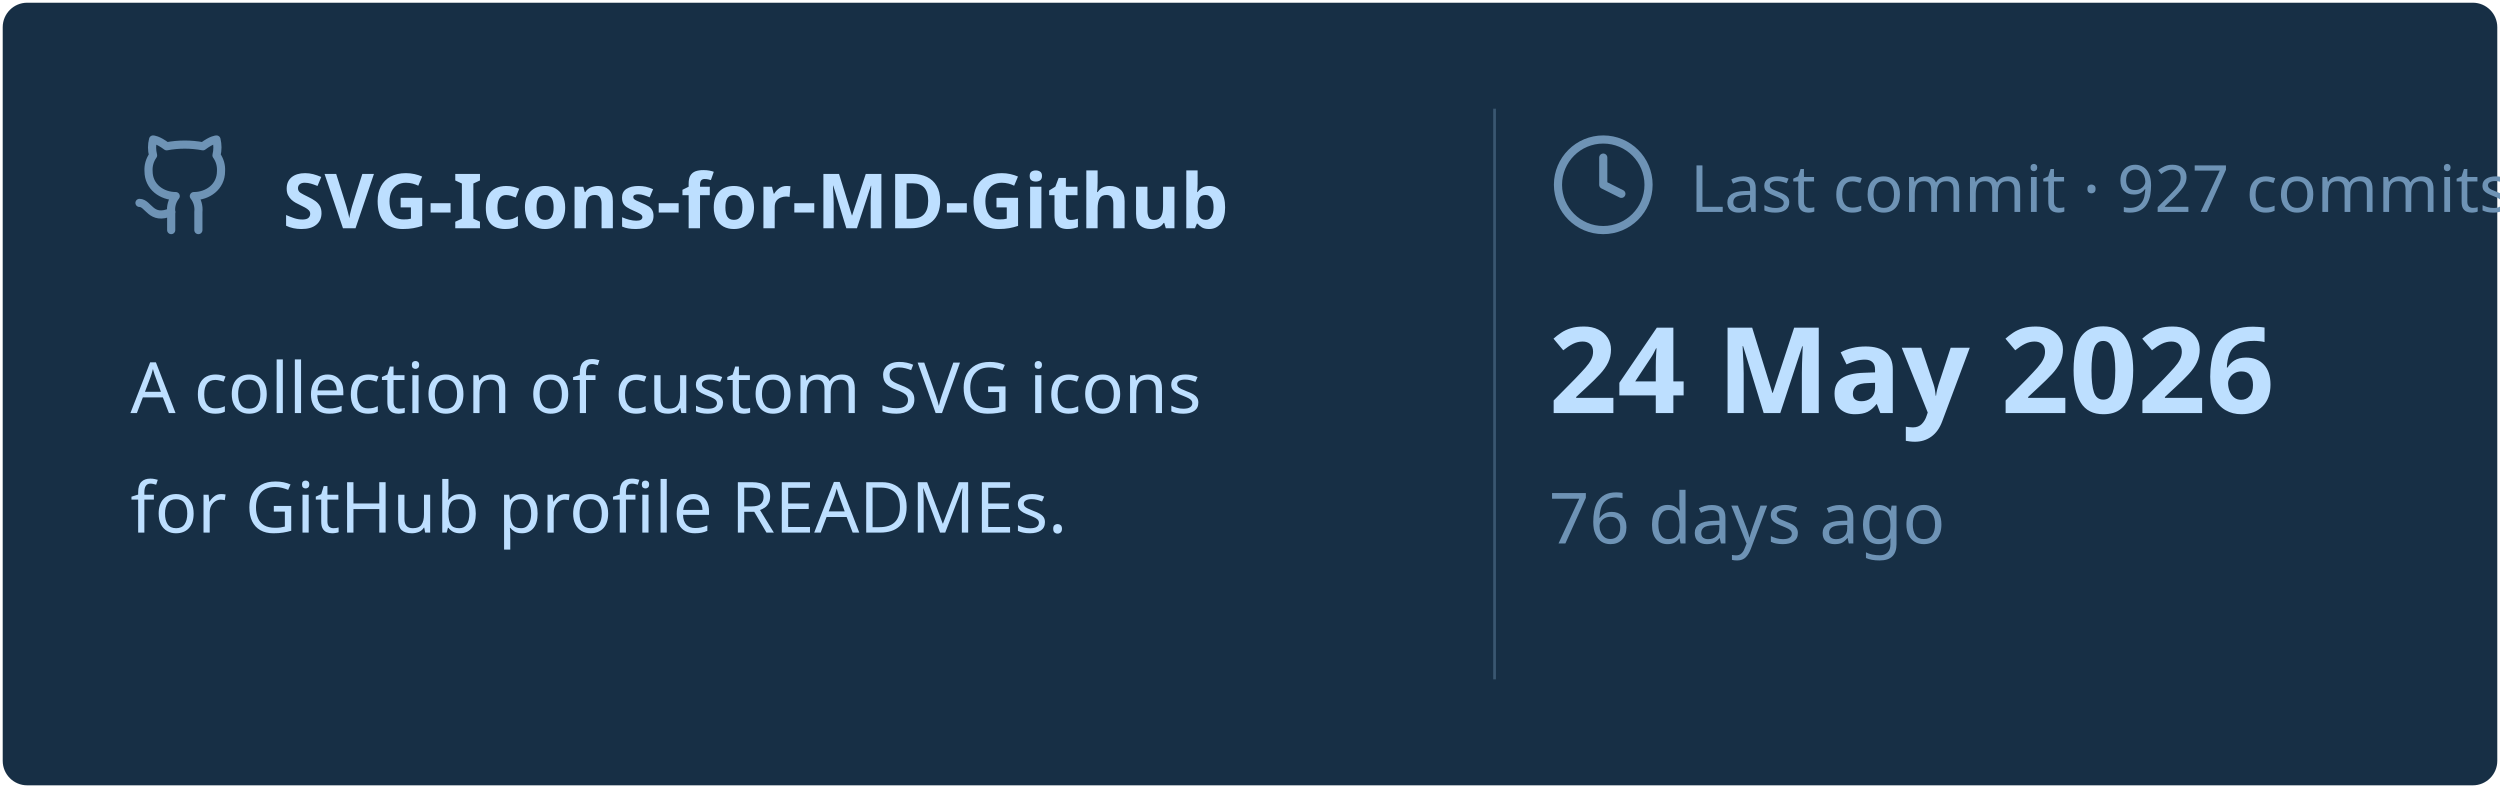
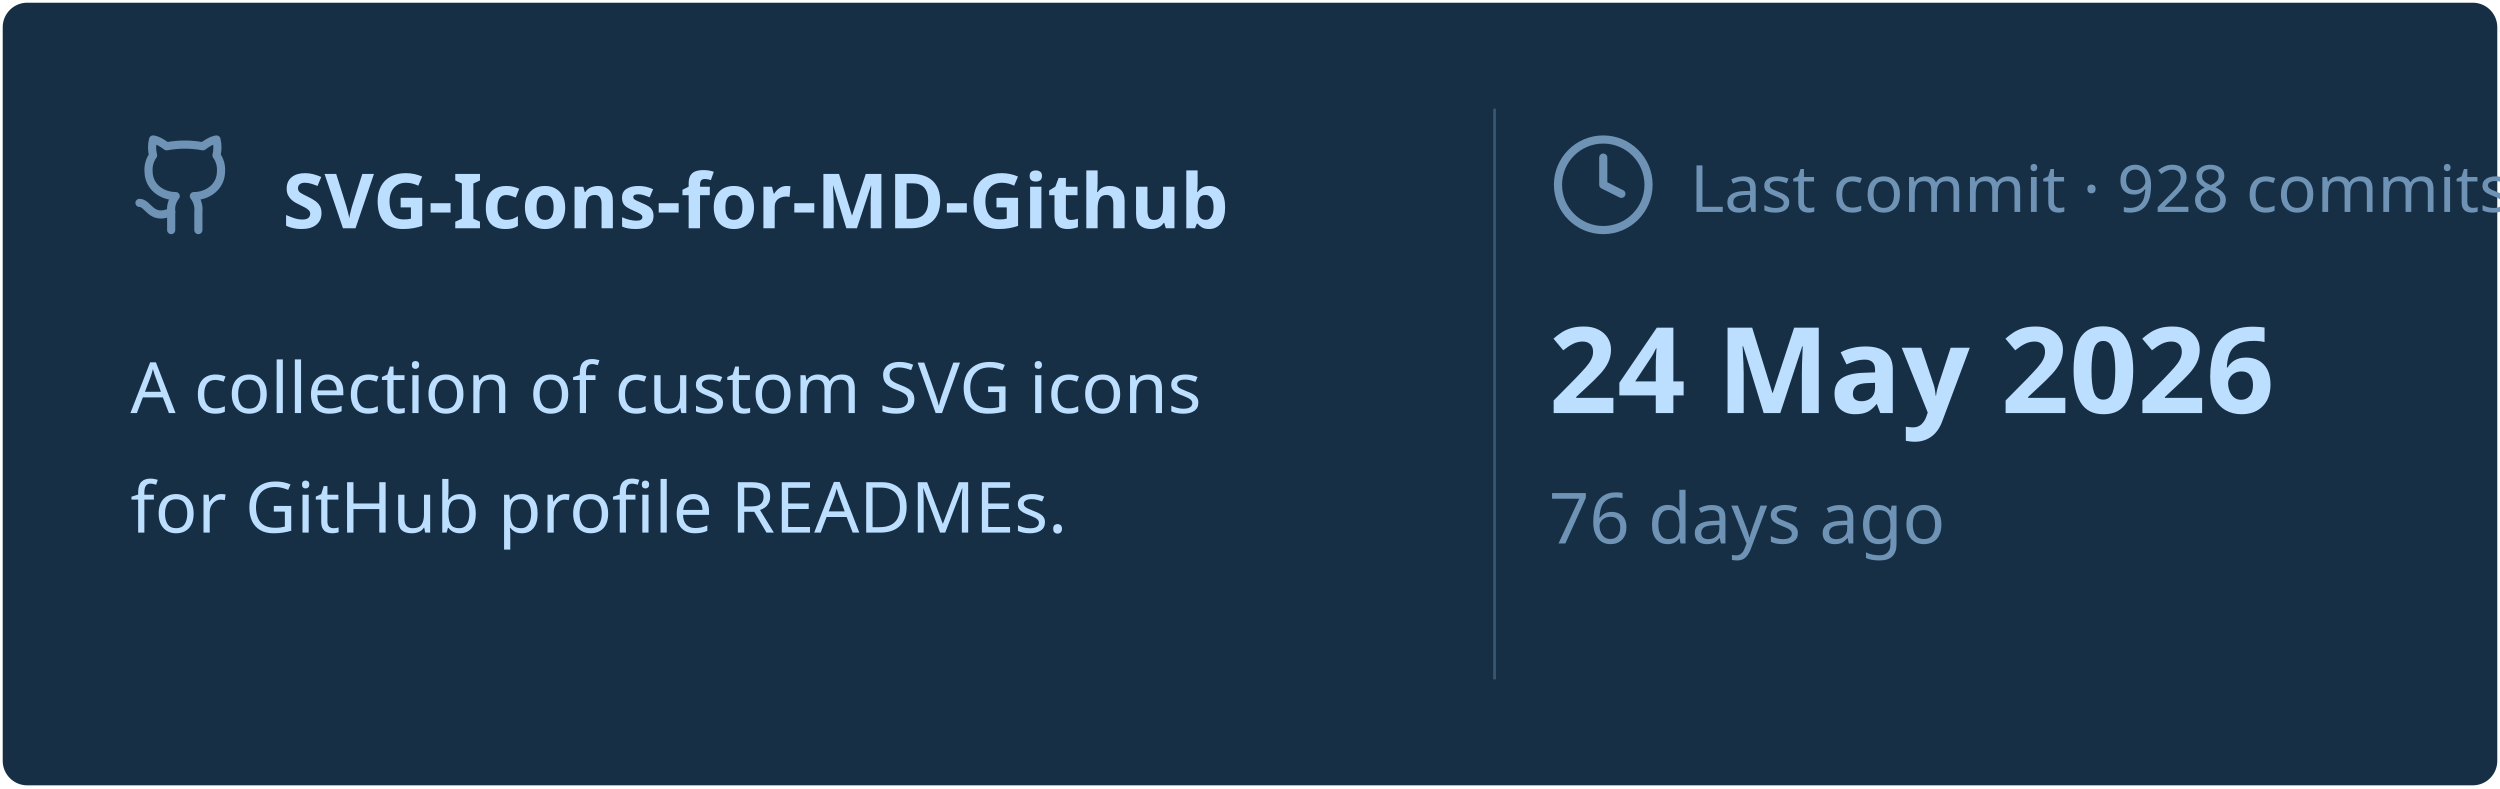
<svg xmlns="http://www.w3.org/2000/svg" viewBox="0 0 460 145" width="460px" height="145px">
  <rect stroke="#000000" stroke-opacity="0" fill="#172F45" rx="4.5" x="0.5" y="0.5" width="459" height="144" />
  <g transform="translate(24, 42)">
    <svg x="0" y="-18" width="20" height="20" viewBox="0 0 24 24" fill="none" stroke="#6E93B5" stroke-width="1.8" stroke-linecap="round" stroke-linejoin="round">
      <path d="M15 22v-4a4.8 4.8 0 0 0-1-3.5c3 0 6-2 6-5.5.08-1.25-.27-2.48-1-3.5.28-1.15.28-2.35 0-3.5 0 0-1 0-3 1.5-2.64-.5-5.36-.5-8 0C6 2 5 2 5 2c-.3 1.15-.3 2.35 0 3.5A5.403 5.403 0 0 0 4 9c0 3.5 3 5.5 6 5.5-.39.49-.68 1.05-.85 1.65-.17.6-.22 1.23-.15 1.85v4" />
      <path d="M9 18c-4.51 2-5-2-7-2" />
    </svg>
    <text x="28" y="0" font-family="&quot;Segoe UI&quot;, Ubuntu, sans-serif" font-size="14" font-weight="700" fill="#BDDFFF">SVG-Icons-for-MD-Github</text>
  </g>
  <text x="24" y="76" font-family="&quot;Segoe UI&quot;, Ubuntu, sans-serif" font-size="13" font-weight="400" fill="#BDDFFF">A collection of custom SVG icons</text>
  <text x="24" y="98" font-family="&quot;Segoe UI&quot;, Ubuntu, sans-serif" font-size="13" font-weight="400" fill="#BDDFFF">for GitHub profile READMEs.</text>
  <line x1="275" y1="20" x2="275" y2="125" stroke="#6E93B5" stroke-width="0.5" stroke-opacity="0.4" />
  <svg x="285" y="24" width="20" height="20" viewBox="0 0 24 24" fill="none" stroke="#6E93B5" stroke-width="1.8" stroke-linecap="round" stroke-linejoin="round">
    <circle cx="12" cy="12" r="10" />
    <polyline points="12 6 12 12 16 14" />
  </svg>
-   <text x="311" y="39" font-family="&quot;Segoe UI&quot;, Ubuntu, sans-serif" font-size="12" font-weight="400" fill="#6E93B5">Last commit · 927 commits</text>
+   <text x="311" y="39" font-family="&quot;Segoe UI&quot;, Ubuntu, sans-serif" font-size="12" font-weight="400" fill="#6E93B5">Last commit · 928 commits</text>
  <text x="285" y="76" font-family="&quot;Segoe UI&quot;, Ubuntu, sans-serif" font-size="22" font-weight="700" fill="#BDDFFF">24 May 2026</text>
  <text x="285" y="100" font-family="&quot;Segoe UI&quot;, Ubuntu, sans-serif" font-size="13" font-weight="400" fill="#6E93B5">76 days ago</text>
</svg>
